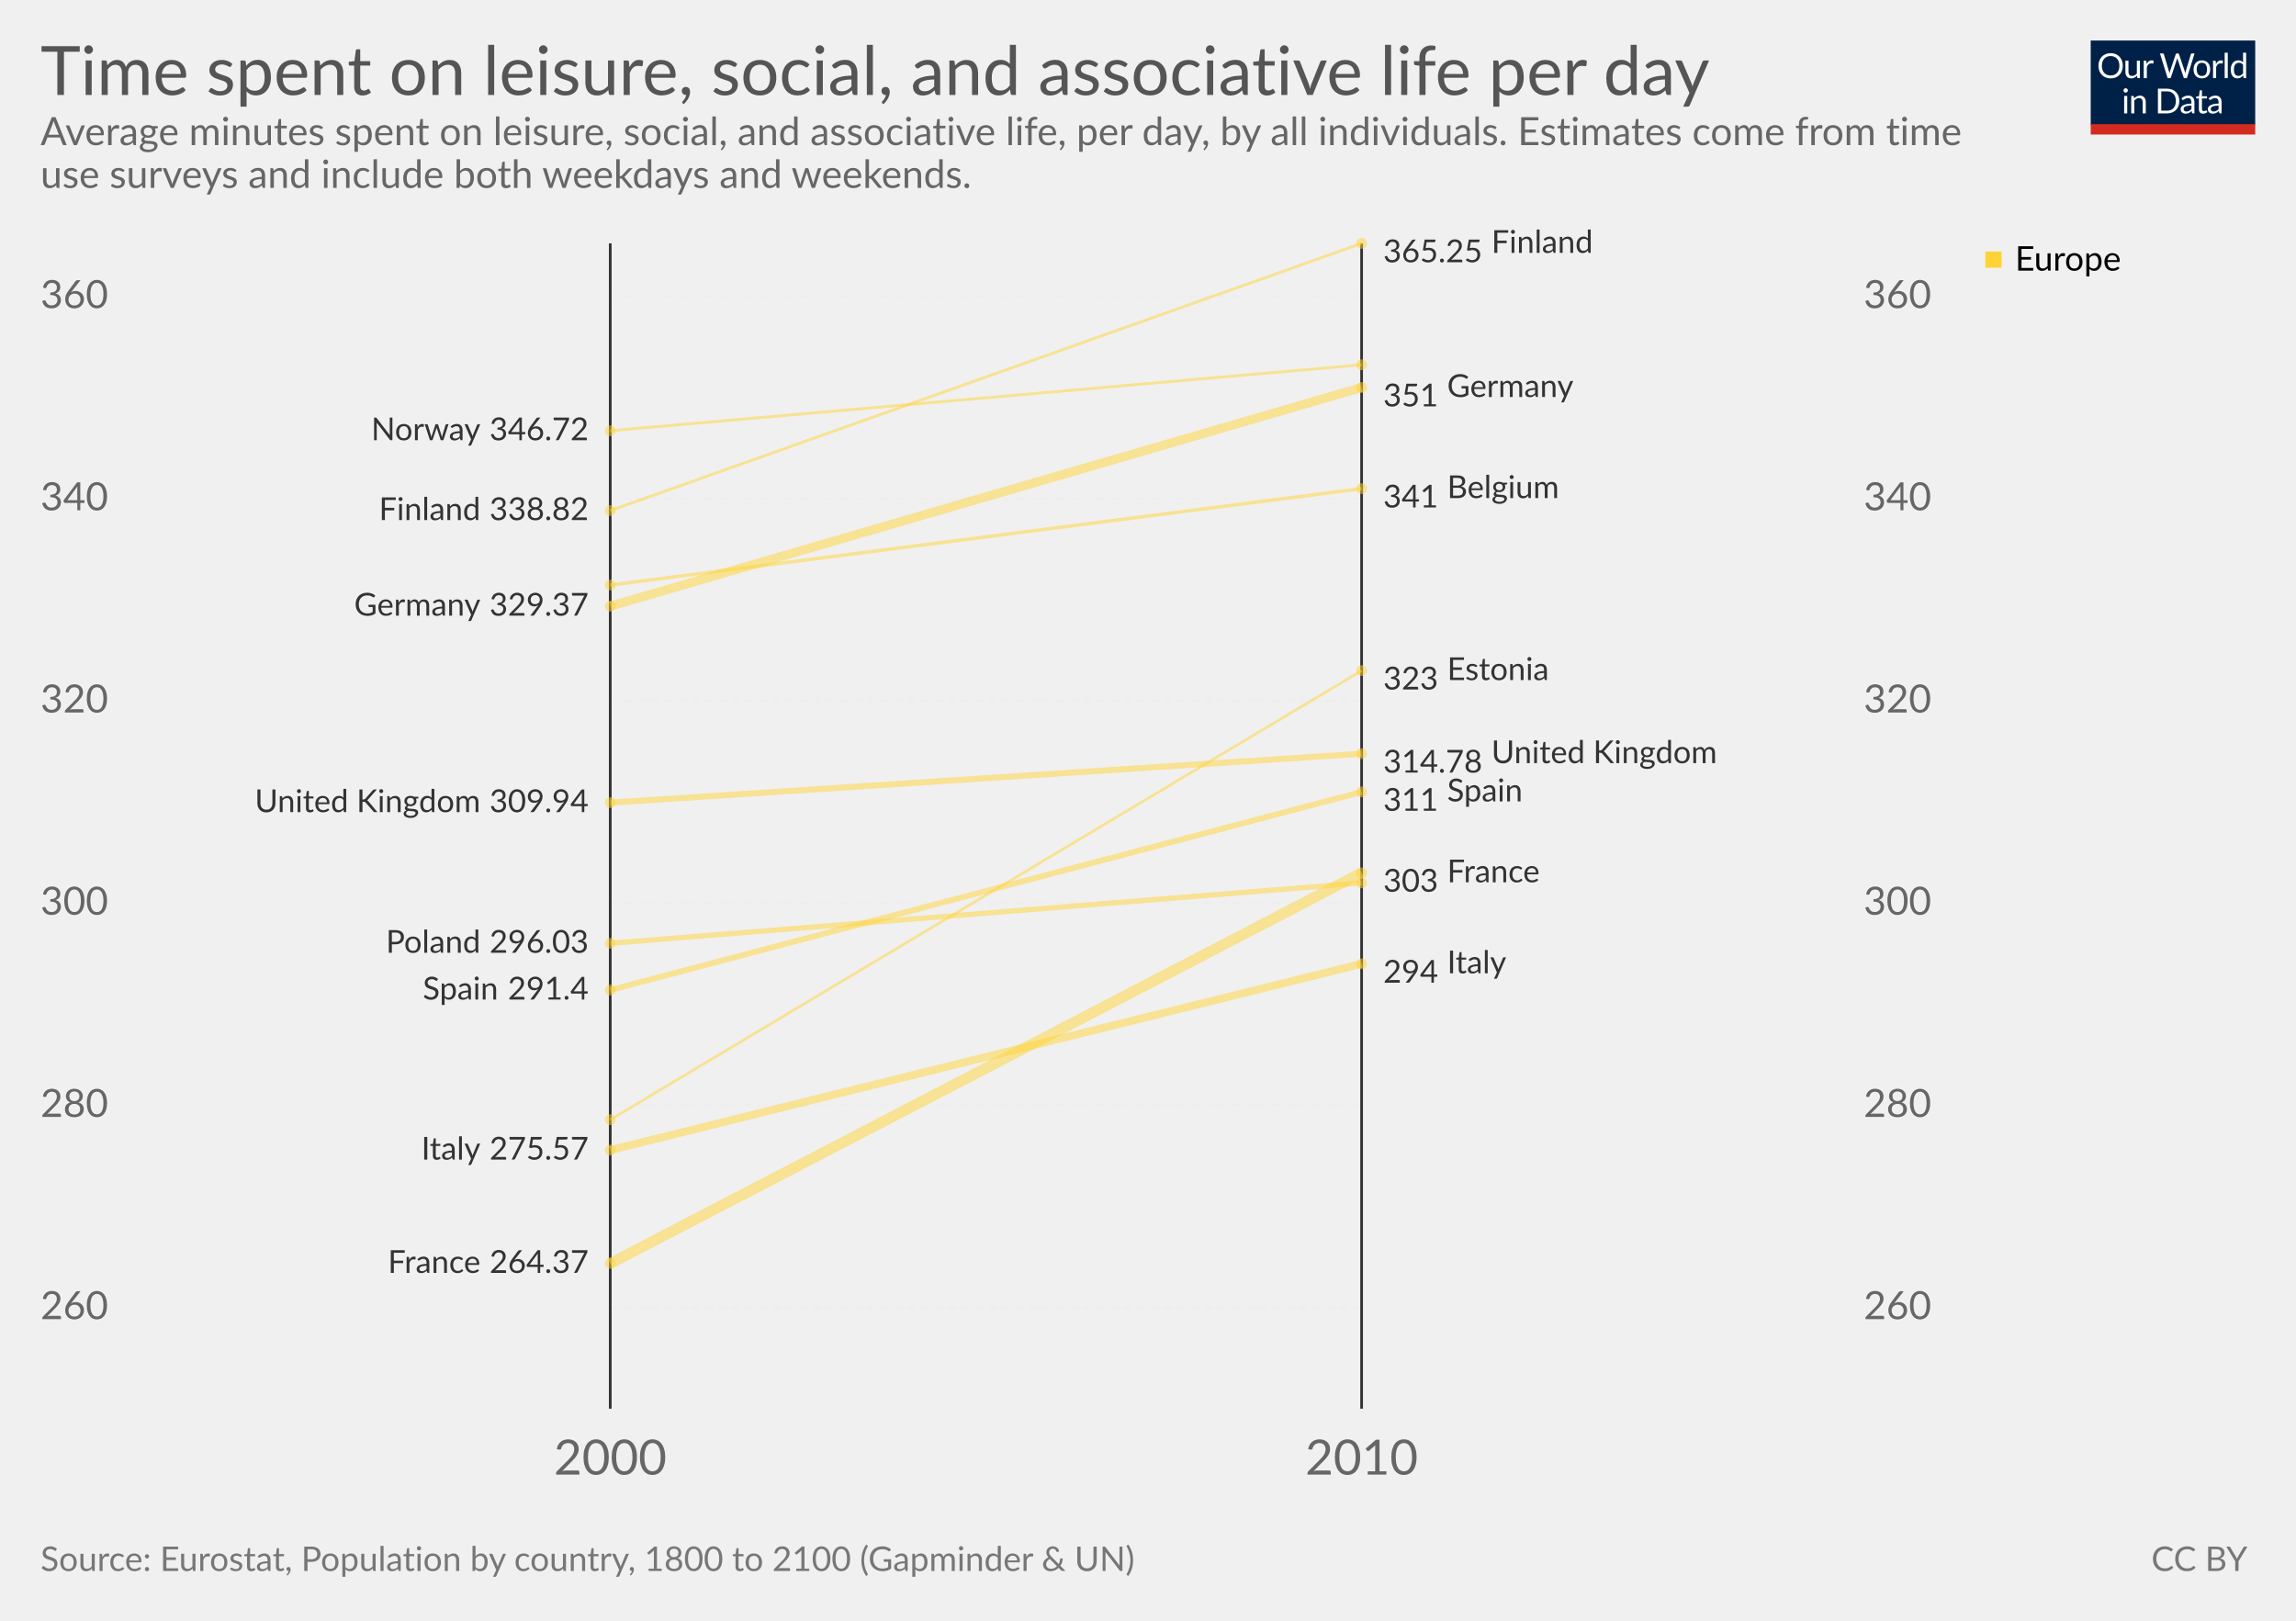
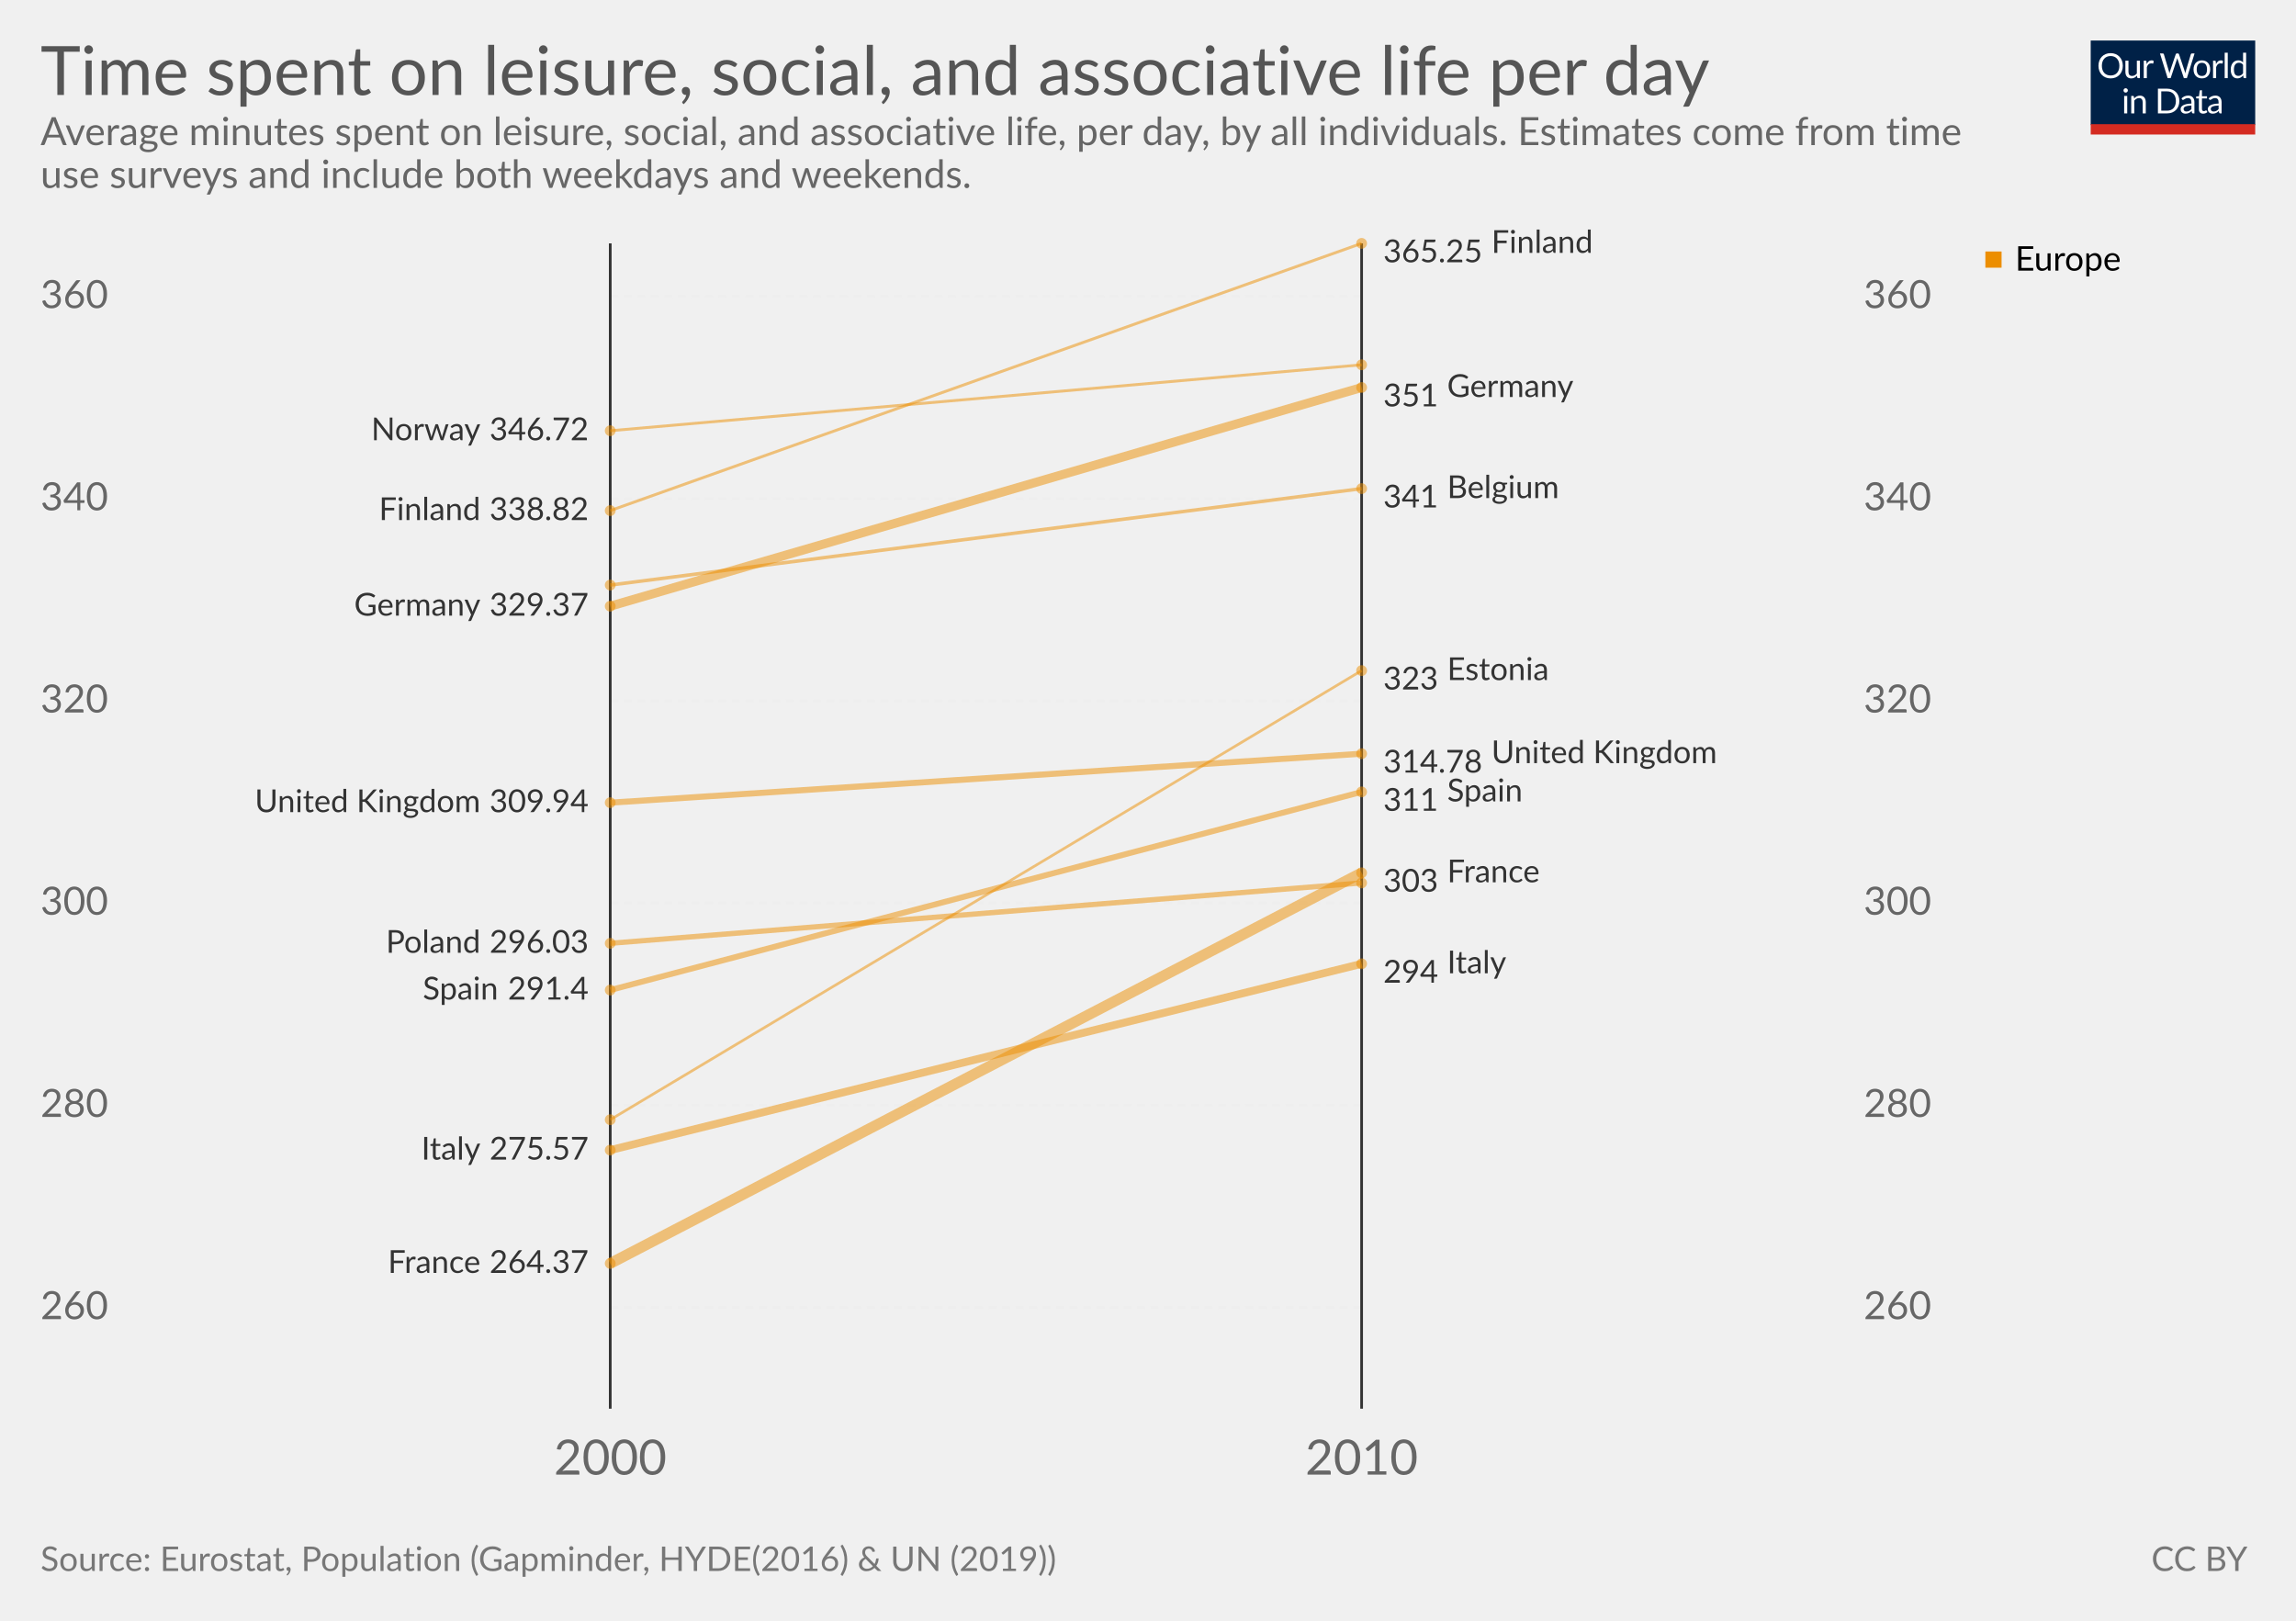
<svg xmlns="http://www.w3.org/2000/svg" version="1.1" style="font-family:Lato, 'Helvetica Neue', Helvetica, Arial, sans-serif;font-size:18px;background-color:white;text-rendering:optimizeLegibility;-webkit-font-smoothing:antialiased" width="850" height="600">
  <g class="HeaderView">
    <g transform="translate(774, 15) scale(0.29)">
      <svg width="210" height="120" viewBox="0 0 210 120" fill="none">
        <g clip-path="url(#clip0)">
          <path d="M0 0H210V107.89H0V0Z" fill="#002147" />
          <path d="M40.979 32.248C40.979 34.609 40.605 36.78 39.857 38.76C39.109 40.725 38.053 42.419 36.689 43.842C35.325 45.265 33.682 46.372 31.761 47.164C29.854 47.941 27.742 48.33 25.425 48.33C23.107 48.33 20.995 47.941 19.089 47.164C17.182 46.372 15.547 45.265 14.183 43.842C12.819 42.419 11.763 40.725 11.015 38.76C10.267 36.78 9.893 34.609 9.893 32.248C9.893 29.887 10.267 27.723 11.015 25.758C11.763 23.778 12.819 22.077 14.183 20.654C15.547 19.217 17.182 18.102 19.089 17.31C20.995 16.518 23.107 16.122 25.425 16.122C27.742 16.122 29.854 16.518 31.761 17.31C33.682 18.102 35.325 19.217 36.689 20.654C38.053 22.077 39.109 23.778 39.857 25.758C40.605 27.723 40.979 29.887 40.979 32.248ZM36.601 32.248C36.601 30.312 36.337 28.574 35.809 27.034C35.281 25.494 34.533 24.196 33.565 23.14C32.597 22.069 31.423 21.248 30.045 20.676C28.666 20.104 27.126 19.818 25.425 19.818C23.738 19.818 22.205 20.104 20.827 20.676C19.448 21.248 18.267 22.069 17.285 23.14C16.317 24.196 15.569 25.494 15.041 27.034C14.513 28.574 14.249 30.312 14.249 32.248C14.249 34.184 14.513 35.922 15.041 37.462C15.569 38.987 16.317 40.285 17.285 41.356C18.267 42.412 19.448 43.226 20.827 43.798C22.205 44.355 23.738 44.634 25.425 44.634C27.126 44.634 28.666 44.355 30.045 43.798C31.423 43.226 32.597 42.412 33.565 41.356C34.533 40.285 35.281 38.987 35.809 37.462C36.337 35.922 36.601 34.184 36.601 32.248ZM62.823 25.714V48H60.491C59.934 48 59.582 47.729 59.435 47.186L59.127 44.788C58.159 45.859 57.074 46.724 55.871 47.384C54.669 48.029 53.29 48.352 51.735 48.352C50.518 48.352 49.44 48.154 48.501 47.758C47.577 47.347 46.8 46.775 46.169 46.042C45.539 45.309 45.062 44.421 44.739 43.38C44.431 42.339 44.277 41.187 44.277 39.926V25.714H48.193V39.926C48.193 41.613 48.575 42.918 49.337 43.842C50.115 44.766 51.295 45.228 52.879 45.228C54.038 45.228 55.116 44.957 56.113 44.414C57.125 43.857 58.057 43.094 58.907 42.126V25.714H62.823ZM71.43 30.18C72.135 28.655 73 27.467 74.027 26.616C75.053 25.751 76.307 25.318 77.789 25.318C78.258 25.318 78.705 25.369 79.131 25.472C79.571 25.575 79.959 25.736 80.297 25.956L80.011 28.882C79.923 29.249 79.703 29.432 79.351 29.432C79.145 29.432 78.845 29.388 78.449 29.3C78.053 29.212 77.605 29.168 77.107 29.168C76.403 29.168 75.772 29.271 75.215 29.476C74.672 29.681 74.181 29.989 73.741 30.4C73.315 30.796 72.927 31.295 72.575 31.896C72.237 32.483 71.929 33.157 71.651 33.92V48H67.713V25.714H69.957C70.382 25.714 70.675 25.795 70.837 25.956C70.998 26.117 71.108 26.396 71.167 26.792L71.43 30.18ZM132.589 16.474L122.755 48H118.927L110.941 23.954C110.867 23.719 110.794 23.47 110.721 23.206C110.662 22.942 110.596 22.663 110.523 22.37C110.449 22.663 110.376 22.942 110.303 23.206C110.23 23.47 110.156 23.719 110.083 23.954L102.053 48H98.225L88.391 16.474H91.933C92.314 16.474 92.629 16.569 92.879 16.76C93.143 16.951 93.311 17.193 93.385 17.486L99.897 39.398C99.999 39.794 100.095 40.219 100.183 40.674C100.285 41.129 100.381 41.613 100.469 42.126C100.571 41.613 100.674 41.129 100.777 40.674C100.894 40.205 101.019 39.779 101.151 39.398L108.565 17.486C108.653 17.237 108.821 17.009 109.071 16.804C109.335 16.584 109.65 16.474 110.017 16.474H111.249C111.63 16.474 111.938 16.569 112.173 16.76C112.407 16.951 112.583 17.193 112.701 17.486L120.093 39.398C120.225 39.779 120.342 40.19 120.445 40.63C120.562 41.07 120.672 41.532 120.775 42.016C120.848 41.532 120.929 41.07 121.017 40.63C121.105 40.19 121.2 39.779 121.303 39.398L127.837 17.486C127.91 17.222 128.072 16.987 128.321 16.782C128.585 16.577 128.9 16.474 129.267 16.474H132.589ZM141.94 25.362C143.568 25.362 145.034 25.633 146.34 26.176C147.645 26.719 148.76 27.489 149.684 28.486C150.608 29.483 151.312 30.693 151.796 32.116C152.294 33.524 152.544 35.101 152.544 36.846C152.544 38.606 152.294 40.19 151.796 41.598C151.312 43.006 150.608 44.209 149.684 45.206C148.76 46.203 147.645 46.973 146.34 47.516C145.034 48.044 143.568 48.308 141.94 48.308C140.297 48.308 138.816 48.044 137.496 47.516C136.19 46.973 135.076 46.203 134.152 45.206C133.228 44.209 132.516 43.006 132.018 41.598C131.534 40.19 131.292 38.606 131.292 36.846C131.292 35.101 131.534 33.524 132.018 32.116C132.516 30.693 133.228 29.483 134.152 28.486C135.076 27.489 136.19 26.719 137.496 26.176C138.816 25.633 140.297 25.362 141.94 25.362ZM141.94 45.25C144.14 45.25 145.782 44.517 146.868 43.05C147.953 41.569 148.496 39.508 148.496 36.868C148.496 34.213 147.953 32.145 146.868 30.664C145.782 29.183 144.14 28.442 141.94 28.442C140.825 28.442 139.85 28.633 139.014 29.014C138.192 29.395 137.503 29.945 136.946 30.664C136.403 31.383 135.992 32.27 135.714 33.326C135.45 34.367 135.318 35.548 135.318 36.868C135.318 39.508 135.86 41.569 136.946 43.05C138.046 44.517 139.71 45.25 141.94 45.25ZM159.908 30.18C160.612 28.655 161.478 27.467 162.504 26.616C163.531 25.751 164.785 25.318 166.266 25.318C166.736 25.318 167.183 25.369 167.608 25.472C168.048 25.575 168.437 25.736 168.774 25.956L168.488 28.882C168.4 29.249 168.18 29.432 167.828 29.432C167.623 29.432 167.322 29.388 166.926 29.3C166.53 29.212 166.083 29.168 165.584 29.168C164.88 29.168 164.25 29.271 163.692 29.476C163.15 29.681 162.658 29.989 162.218 30.4C161.793 30.796 161.404 31.295 161.052 31.896C160.715 32.483 160.407 33.157 160.128 33.92V48H156.19V25.714H158.434C158.86 25.714 159.153 25.795 159.314 25.956C159.476 26.117 159.586 26.396 159.644 26.792L159.908 30.18ZM174.946 15.594V48H171.03V15.594H174.946ZM194.496 31.016C193.763 30.033 192.971 29.351 192.12 28.97C191.269 28.574 190.316 28.376 189.26 28.376C187.192 28.376 185.601 29.117 184.486 30.598C183.371 32.079 182.814 34.191 182.814 36.934C182.814 38.386 182.939 39.633 183.188 40.674C183.437 41.701 183.804 42.551 184.288 43.226C184.772 43.886 185.366 44.37 186.07 44.678C186.774 44.986 187.573 45.14 188.468 45.14C189.759 45.14 190.881 44.847 191.834 44.26C192.802 43.673 193.689 42.845 194.496 41.774V31.016ZM198.412 15.594V48H196.08C195.523 48 195.171 47.729 195.024 47.186L194.672 44.48C193.719 45.624 192.633 46.548 191.416 47.252C190.199 47.956 188.791 48.308 187.192 48.308C185.916 48.308 184.757 48.066 183.716 47.582C182.675 47.083 181.787 46.357 181.054 45.404C180.321 44.451 179.756 43.263 179.36 41.84C178.964 40.417 178.766 38.782 178.766 36.934C178.766 35.291 178.986 33.766 179.426 32.358C179.866 30.935 180.497 29.703 181.318 28.662C182.139 27.621 183.144 26.807 184.332 26.22C185.535 25.619 186.884 25.318 188.38 25.318C189.744 25.318 190.91 25.553 191.878 26.022C192.861 26.477 193.733 27.115 194.496 27.936V15.594H198.412ZM46.614 70.714V93H42.698V70.714H46.614ZM47.45 63.718C47.45 64.099 47.369 64.459 47.208 64.796C47.061 65.119 46.856 65.412 46.592 65.676C46.343 65.925 46.042 66.123 45.69 66.27C45.352 66.417 44.993 66.49 44.612 66.49C44.23 66.49 43.871 66.417 43.534 66.27C43.211 66.123 42.925 65.925 42.676 65.676C42.426 65.412 42.228 65.119 42.082 64.796C41.935 64.459 41.862 64.099 41.862 63.718C41.862 63.337 41.935 62.977 42.082 62.64C42.228 62.288 42.426 61.987 42.676 61.738C42.925 61.474 43.211 61.269 43.534 61.122C43.871 60.975 44.23 60.902 44.612 60.902C44.993 60.902 45.352 60.975 45.69 61.122C46.042 61.269 46.343 61.474 46.592 61.738C46.856 61.987 47.061 62.288 47.208 62.64C47.369 62.977 47.45 63.337 47.45 63.718ZM55.424 73.948C55.908 73.405 56.422 72.914 56.964 72.474C57.507 72.034 58.079 71.66 58.68 71.352C59.296 71.029 59.941 70.787 60.616 70.626C61.306 70.45 62.046 70.362 62.838 70.362C64.055 70.362 65.126 70.567 66.05 70.978C66.989 71.374 67.766 71.946 68.382 72.694C69.013 73.427 69.49 74.315 69.812 75.356C70.135 76.397 70.296 77.549 70.296 78.81V93H66.358V78.81C66.358 77.123 65.969 75.818 65.192 74.894C64.43 73.955 63.264 73.486 61.694 73.486C60.535 73.486 59.45 73.765 58.438 74.322C57.441 74.879 56.517 75.635 55.666 76.588V93H51.728V70.714H54.082C54.639 70.714 54.984 70.985 55.116 71.528L55.424 73.948ZM113.129 77.248C113.129 79.609 112.755 81.758 112.007 83.694C111.259 85.63 110.203 87.287 108.839 88.666C107.475 90.045 105.832 91.115 103.911 91.878C102.004 92.626 99.892 93 97.575 93H85.805V61.474H97.575C99.892 61.474 102.004 61.855 103.911 62.618C105.832 63.366 107.475 64.437 108.839 65.83C110.203 67.209 111.259 68.866 112.007 70.802C112.755 72.738 113.129 74.887 113.129 77.248ZM108.751 77.248C108.751 75.312 108.487 73.581 107.959 72.056C107.431 70.531 106.683 69.24 105.715 68.184C104.747 67.128 103.574 66.321 102.195 65.764C100.816 65.207 99.276 64.928 97.575 64.928H90.073V89.546H97.575C99.276 89.546 100.816 89.267 102.195 88.71C103.574 88.153 104.747 87.353 105.715 86.312C106.683 85.256 107.431 83.965 107.959 82.44C108.487 80.915 108.751 79.184 108.751 77.248ZM128.553 82.968C126.749 83.027 125.209 83.173 123.933 83.408C122.672 83.628 121.638 83.921 120.831 84.288C120.039 84.655 119.46 85.087 119.093 85.586C118.741 86.085 118.565 86.642 118.565 87.258C118.565 87.845 118.661 88.351 118.851 88.776C119.042 89.201 119.299 89.553 119.621 89.832C119.959 90.096 120.347 90.294 120.787 90.426C121.242 90.543 121.726 90.602 122.239 90.602C122.929 90.602 123.559 90.536 124.131 90.404C124.703 90.257 125.239 90.052 125.737 89.788C126.251 89.524 126.735 89.209 127.189 88.842C127.659 88.475 128.113 88.057 128.553 87.588V82.968ZM115.903 73.86C117.135 72.672 118.463 71.785 119.885 71.198C121.308 70.611 122.885 70.318 124.615 70.318C125.862 70.318 126.969 70.523 127.937 70.934C128.905 71.345 129.719 71.917 130.379 72.65C131.039 73.383 131.538 74.271 131.875 75.312C132.213 76.353 132.381 77.497 132.381 78.744V93H130.643C130.262 93 129.969 92.941 129.763 92.824C129.558 92.692 129.397 92.443 129.279 92.076L128.839 89.964C128.253 90.507 127.681 90.991 127.123 91.416C126.566 91.827 125.979 92.179 125.363 92.472C124.747 92.751 124.087 92.963 123.383 93.11C122.694 93.271 121.924 93.352 121.073 93.352C120.208 93.352 119.394 93.235 118.631 93C117.869 92.751 117.201 92.384 116.629 91.9C116.072 91.416 115.625 90.807 115.287 90.074C114.965 89.326 114.803 88.446 114.803 87.434C114.803 86.554 115.045 85.711 115.529 84.904C116.013 84.083 116.798 83.357 117.883 82.726C118.969 82.095 120.384 81.582 122.129 81.186C123.875 80.775 126.016 80.541 128.553 80.482V78.744C128.553 77.013 128.179 75.708 127.431 74.828C126.683 73.933 125.591 73.486 124.153 73.486C123.185 73.486 122.371 73.611 121.711 73.86C121.066 74.095 120.501 74.366 120.017 74.674C119.548 74.967 119.137 75.239 118.785 75.488C118.448 75.723 118.111 75.84 117.773 75.84C117.509 75.84 117.282 75.774 117.091 75.642C116.901 75.495 116.739 75.319 116.607 75.114L115.903 73.86ZM143.568 93.352C141.808 93.352 140.451 92.861 139.498 91.878C138.559 90.895 138.09 89.48 138.09 87.632V73.992H135.406C135.171 73.992 134.973 73.926 134.812 73.794C134.65 73.647 134.57 73.427 134.57 73.134V71.572L138.222 71.11L139.124 64.224C139.168 64.004 139.263 63.828 139.41 63.696C139.571 63.549 139.776 63.476 140.026 63.476H142.006V71.154H148.452V73.992H142.006V87.368C142.006 88.307 142.233 89.003 142.688 89.458C143.142 89.913 143.729 90.14 144.448 90.14C144.858 90.14 145.21 90.089 145.504 89.986C145.812 89.869 146.076 89.744 146.296 89.612C146.516 89.48 146.699 89.363 146.846 89.26C147.007 89.143 147.146 89.084 147.264 89.084C147.469 89.084 147.652 89.209 147.814 89.458L148.958 91.328C148.283 91.959 147.469 92.457 146.516 92.824C145.562 93.176 144.58 93.352 143.568 93.352ZM163.253 82.968C161.449 83.027 159.909 83.173 158.633 83.408C157.372 83.628 156.338 83.921 155.531 84.288C154.739 84.655 154.16 85.087 153.793 85.586C153.441 86.085 153.265 86.642 153.265 87.258C153.265 87.845 153.36 88.351 153.551 88.776C153.742 89.201 153.998 89.553 154.321 89.832C154.658 90.096 155.047 90.294 155.487 90.426C155.942 90.543 156.426 90.602 156.939 90.602C157.628 90.602 158.259 90.536 158.831 90.404C159.403 90.257 159.938 90.052 160.437 89.788C160.95 89.524 161.434 89.209 161.889 88.842C162.358 88.475 162.813 88.057 163.253 87.588V82.968ZM150.603 73.86C151.835 72.672 153.162 71.785 154.585 71.198C156.008 70.611 157.584 70.318 159.315 70.318C160.562 70.318 161.669 70.523 162.637 70.934C163.605 71.345 164.419 71.917 165.079 72.65C165.739 73.383 166.238 74.271 166.575 75.312C166.912 76.353 167.081 77.497 167.081 78.744V93H165.343C164.962 93 164.668 92.941 164.463 92.824C164.258 92.692 164.096 92.443 163.979 92.076L163.539 89.964C162.952 90.507 162.38 90.991 161.823 91.416C161.266 91.827 160.679 92.179 160.063 92.472C159.447 92.751 158.787 92.963 158.083 93.11C157.394 93.271 156.624 93.352 155.773 93.352C154.908 93.352 154.094 93.235 153.331 93C152.568 92.751 151.901 92.384 151.329 91.9C150.772 91.416 150.324 90.807 149.987 90.074C149.664 89.326 149.503 88.446 149.503 87.434C149.503 86.554 149.745 85.711 150.229 84.904C150.713 84.083 151.498 83.357 152.583 82.726C153.668 82.095 155.084 81.582 156.829 81.186C158.574 80.775 160.716 80.541 163.253 80.482V78.744C163.253 77.013 162.879 75.708 162.131 74.828C161.383 73.933 160.29 73.486 158.853 73.486C157.885 73.486 157.071 73.611 156.411 73.86C155.766 74.095 155.201 74.366 154.717 74.674C154.248 74.967 153.837 75.239 153.485 75.488C153.148 75.723 152.81 75.84 152.473 75.84C152.209 75.84 151.982 75.774 151.791 75.642C151.6 75.495 151.439 75.319 151.307 75.114L150.603 73.86Z" fill="white" />
          <rect y="106.789" width="210" height="13.211" fill="#D42B21" />
        </g>
        <defs>
          <clipPath id="clip0">
            <rect width="210" height="120" fill="white" />
          </clipPath>
        </defs>
      </svg>
    </g>
    <a href="https://ourworldindata.org/grapher/time-spent-on-leisure-social-and-associative-life-per-day" target="_blank">
      <text font-size="25.20" x="15.0" y="35.2" fill="#555">
        <tspan x="15" y="35.16">Time spent on leisure, social, and associative life per day</tspan>
      </text>
    </a>
    <text font-size="14.40" x="15.0" y="53.7" fill="#666">
      <tspan x="15" y="53.72">Average minutes spent on leisure, social, and associative life, per day, by all individuals. Estimates come from time</tspan>
      <tspan x="15" y="69.56">use surveys and include both weekdays and weekends.</tspan>
    </text>
  </g>
  <g>
    <g class="LabelledSlopes">
      <rect x="15" y="90.1" width="700" height="481.4" fill="rgba(255,255,255,0)" opacity="0" />
      <g class="gridlines">
        <line x1="225.916" y1="484.07" x2="504.084" y2="484.07" stroke="#eee" stroke-dasharray="3,2" />
        <line x1="225.916" y1="409.209" x2="504.084" y2="409.209" stroke="#eee" stroke-dasharray="3,2" />
        <line x1="225.916" y1="334.348" x2="504.084" y2="334.348" stroke="#eee" stroke-dasharray="3,2" />
        <line x1="225.916" y1="259.487" x2="504.084" y2="259.487" stroke="#eee" stroke-dasharray="3,2" />
        <line x1="225.916" y1="184.626" x2="504.084" y2="184.626" stroke="#eee" stroke-dasharray="3,2" />
        <line x1="225.916" y1="109.765" x2="504.084" y2="109.765" stroke="#eee" stroke-dasharray="3,2" />
      </g>
      <g class="axis" font-size="0.8em">
        <text x="15" y="484.07" fill="#666" dominant-baseline="middle" text-anchor="start">260</text>
        <text x="15" y="409.209" fill="#666" dominant-baseline="middle" text-anchor="start">280</text>
        <text x="15" y="334.348" fill="#666" dominant-baseline="middle" text-anchor="start">300</text>
        <text x="15" y="259.487" fill="#666" dominant-baseline="middle" text-anchor="start">320</text>
        <text x="15" y="184.626" fill="#666" dominant-baseline="middle" text-anchor="start">340</text>
        <text x="15" y="109.765" fill="#666" dominant-baseline="middle" text-anchor="start">360</text>
      </g>
      <g class="axis" font-size="0.8em">
        <text x="715" y="484.07" fill="#666" dominant-baseline="middle" text-anchor="end">260</text>
        <text x="715" y="409.209" fill="#666" dominant-baseline="middle" text-anchor="end">280</text>
        <text x="715" y="334.348" fill="#666" dominant-baseline="middle" text-anchor="end">300</text>
        <text x="715" y="259.487" fill="#666" dominant-baseline="middle" text-anchor="end">320</text>
        <text x="715" y="184.626" fill="#666" dominant-baseline="middle" text-anchor="end">340</text>
        <text x="715" y="109.765" fill="#666" dominant-baseline="middle" text-anchor="end">360</text>
      </g>
      <line x1="225.916" y1="521.5" x2="225.916" y2="90.1" stroke="#333" />
      <line x1="504.084" y1="521.5" x2="504.084" y2="90.1" stroke="#333" />
      <text x="225.916" y="545.9" text-anchor="middle" fill="#666" font-size="18">2000</text>
      <text x="504.084" y="545.9" text-anchor="middle" fill="#666" font-size="18">2010</text>
      <g class="slopes">
        <g class="slope">
-           <circle cx="225.916" cy="414.522" r="2" fill="#ffd336" opacity="0.5" />
-           <line x1="225.916" y1="414.522" x2="504.084" y2="248.257" stroke="#ffd336" stroke-width="1" opacity="0.5" />
-           <circle cx="504.084" cy="248.257" r="2" fill="#ffd336" opacity="0.5" />
+           <circle cx="225.916" cy="414.522" r="2" fill="#ec8e00" opacity="0.5" />
+           <line x1="225.916" y1="414.522" x2="504.084" y2="248.257" stroke="#ec8e00" stroke-width="1" opacity="0.5" />
+           <circle cx="504.084" cy="248.257" r="2" fill="#ec8e00" opacity="0.5" />
          <text x="512.084" y="251.767" dominant-baseline="middle" font-size="11.7" fill="#333">323</text>
          <text font-size="11.70" x="535.7" y="251.8" fill="#333">
            <tspan x="535.74" y="251.767">Estonia</tspan>
          </text>
        </g>
        <g class="slope">
          <text font-size="11.70" x="177.9" y="163.0" text-anchor="end" fill="#333">
            <tspan x="177.88" y="162.973">Norway</tspan>
          </text>
          <text x="217.916" y="162.973" text-anchor="end" font-size="11.7" fill="#333">346.72</text>
-           <circle cx="225.916" cy="159.463" r="2" fill="#ffd336" opacity="0.5" />
-           <line x1="225.916" y1="159.463" x2="504.084" y2="135.048" stroke="#ffd336" stroke-width="1.055" opacity="0.5" />
-           <circle cx="504.084" cy="135.048" r="2" fill="#ffd336" opacity="0.5" />
+           <circle cx="225.916" cy="159.463" r="2" fill="#ec8e00" opacity="0.5" />
+           <line x1="225.916" y1="159.463" x2="504.084" y2="135.048" stroke="#ec8e00" stroke-width="1.055" opacity="0.5" />
+           <circle cx="504.084" cy="135.048" r="2" fill="#ec8e00" opacity="0.5" />
        </g>
        <g class="slope">
          <text font-size="11.70" x="177.9" y="192.5" text-anchor="end" fill="#333">
            <tspan x="177.88" y="192.539">Finland</tspan>
          </text>
          <text x="217.916" y="192.539" text-anchor="end" font-size="11.7" fill="#333">338.82</text>
-           <circle cx="225.916" cy="189.029" r="2" fill="#ffd336" opacity="0.5" />
-           <line x1="225.916" y1="189.029" x2="504.084" y2="90.1" stroke="#ffd336" stroke-width="1.067" opacity="0.5" />
-           <circle cx="504.084" cy="90.1" r="2" fill="#ffd336" opacity="0.5" />
+           <circle cx="225.916" cy="189.029" r="2" fill="#ec8e00" opacity="0.5" />
+           <line x1="225.916" y1="189.029" x2="504.084" y2="90.1" stroke="#ec8e00" stroke-width="1.067" opacity="0.5" />
+           <circle cx="504.084" cy="90.1" r="2" fill="#ec8e00" opacity="0.5" />
          <text x="512.084" y="93.61" dominant-baseline="middle" font-size="11.7" fill="#333">365.25</text>
          <text font-size="11.70" x="552.1" y="93.6" fill="#333">
            <tspan x="552.12" y="93.61">Finland</tspan>
          </text>
        </g>
        <g class="slope">
-           <circle cx="225.916" cy="216.59" r="2" fill="#ffd336" opacity="0.5" />
-           <line x1="225.916" y1="216.59" x2="504.084" y2="180.883" stroke="#ffd336" stroke-width="1.29" opacity="0.5" />
-           <circle cx="504.084" cy="180.883" r="2" fill="#ffd336" opacity="0.5" />
+           <circle cx="225.916" cy="216.59" r="2" fill="#ec8e00" opacity="0.5" />
+           <line x1="225.916" y1="216.59" x2="504.084" y2="180.883" stroke="#ec8e00" stroke-width="1.29" opacity="0.5" />
+           <circle cx="504.084" cy="180.883" r="2" fill="#ec8e00" opacity="0.5" />
          <text x="512.084" y="184.393" dominant-baseline="middle" font-size="11.7" fill="#333">341</text>
          <text font-size="11.70" x="535.7" y="184.4" fill="#333">
            <tspan x="535.74" y="184.393">Belgium</tspan>
          </text>
        </g>
        <g class="slope">
          <text font-size="11.70" x="177.9" y="352.7" text-anchor="end" fill="#333">
            <tspan x="177.88" y="352.725">Poland</tspan>
          </text>
          <text x="217.916" y="352.725" text-anchor="end" font-size="11.7" fill="#333">296.03</text>
-           <circle cx="225.916" cy="349.215" r="2" fill="#ffd336" opacity="0.5" />
-           <line x1="225.916" y1="349.215" x2="504.084" y2="326.861" stroke="#ffd336" stroke-width="1.948" opacity="0.5" />
-           <circle cx="504.084" cy="326.861" r="2" fill="#ffd336" opacity="0.5" />
+           <circle cx="225.916" cy="349.215" r="2" fill="#ec8e00" opacity="0.5" />
+           <line x1="225.916" y1="349.215" x2="504.084" y2="326.861" stroke="#ec8e00" stroke-width="1.948" opacity="0.5" />
+           <circle cx="504.084" cy="326.861" r="2" fill="#ec8e00" opacity="0.5" />
        </g>
        <g class="slope">
          <text font-size="11.70" x="184.4" y="370.0" text-anchor="end" fill="#333">
            <tspan x="184.432" y="370.03">Spain</tspan>
          </text>
          <text x="217.916" y="370.03" text-anchor="end" font-size="11.7" fill="#333">291.4</text>
-           <circle cx="225.916" cy="366.52" r="2" fill="#ffd336" opacity="0.5" />
-           <line x1="225.916" y1="366.52" x2="504.084" y2="293.174" stroke="#ffd336" stroke-width="2.159" opacity="0.5" />
-           <circle cx="504.084" cy="293.174" r="2" fill="#ffd336" opacity="0.5" />
+           <circle cx="225.916" cy="366.52" r="2" fill="#ec8e00" opacity="0.5" />
+           <line x1="225.916" y1="366.52" x2="504.084" y2="293.174" stroke="#ec8e00" stroke-width="2.159" opacity="0.5" />
+           <circle cx="504.084" cy="293.174" r="2" fill="#ec8e00" opacity="0.5" />
          <text x="512.084" y="296.684" dominant-baseline="middle" font-size="11.7" fill="#333">311</text>
          <text font-size="11.70" x="535.7" y="296.7" fill="#333">
            <tspan x="535.74" y="296.684">Spain</tspan>
          </text>
        </g>
        <g class="slope">
          <text font-size="11.70" x="177.9" y="300.7" text-anchor="end" fill="#333">
            <tspan x="177.88" y="300.662">United Kingdom</tspan>
          </text>
          <text x="217.916" y="300.662" text-anchor="end" font-size="11.7" fill="#333">309.94</text>
-           <circle cx="225.916" cy="297.152" r="2" fill="#ffd336" opacity="0.5" />
-           <line x1="225.916" y1="297.152" x2="504.084" y2="279.02" stroke="#ffd336" stroke-width="2.24" opacity="0.5" />
-           <circle cx="504.084" cy="279.02" r="2" fill="#ffd336" opacity="0.5" />
+           <circle cx="225.916" cy="297.152" r="2" fill="#ec8e00" opacity="0.5" />
+           <line x1="225.916" y1="297.152" x2="504.084" y2="279.02" stroke="#ec8e00" stroke-width="2.24" opacity="0.5" />
+           <circle cx="504.084" cy="279.02" r="2" fill="#ec8e00" opacity="0.5" />
          <text x="512.084" y="282.53" dominant-baseline="middle" font-size="11.7" fill="#333">314.78</text>
          <text font-size="11.70" x="552.1" y="282.5" fill="#333">
            <tspan x="552.12" y="282.53">United Kingdom</tspan>
          </text>
        </g>
        <g class="slope">
          <text font-size="11.70" x="177.9" y="429.3" text-anchor="end" fill="#333">
            <tspan x="177.88" y="429.285">Italy</tspan>
          </text>
          <text x="217.916" y="429.285" text-anchor="end" font-size="11.7" fill="#333">275.57</text>
-           <circle cx="225.916" cy="425.775" r="2" fill="#ffd336" opacity="0.5" />
-           <line x1="225.916" y1="425.775" x2="504.084" y2="356.806" stroke="#ffd336" stroke-width="2.911" opacity="0.5" />
-           <circle cx="504.084" cy="356.806" r="2" fill="#ffd336" opacity="0.5" />
+           <circle cx="225.916" cy="425.775" r="2" fill="#ec8e00" opacity="0.5" />
+           <line x1="225.916" y1="425.775" x2="504.084" y2="356.806" stroke="#ec8e00" stroke-width="2.911" opacity="0.5" />
+           <circle cx="504.084" cy="356.806" r="2" fill="#ec8e00" opacity="0.5" />
          <text x="512.084" y="360.316" dominant-baseline="middle" font-size="11.7" fill="#333">294</text>
          <text font-size="11.70" x="535.7" y="360.3" fill="#333">
            <tspan x="535.74" y="360.316">Italy</tspan>
          </text>
        </g>
        <g class="slope">
          <text font-size="11.70" x="177.9" y="227.9" text-anchor="end" fill="#333">
            <tspan x="177.88" y="227.915">Germany</tspan>
          </text>
          <text x="217.916" y="227.915" text-anchor="end" font-size="11.7" fill="#333">329.37</text>
-           <circle cx="225.916" cy="224.405" r="2" fill="#ffd336" opacity="0.5" />
-           <line x1="225.916" y1="224.405" x2="504.084" y2="143.452" stroke="#ffd336" stroke-width="3.331" opacity="0.5" />
-           <circle cx="504.084" cy="143.452" r="2" fill="#ffd336" opacity="0.5" />
+           <circle cx="225.916" cy="224.405" r="2" fill="#ec8e00" opacity="0.5" />
+           <line x1="225.916" y1="224.405" x2="504.084" y2="143.452" stroke="#ec8e00" stroke-width="3.331" opacity="0.5" />
+           <circle cx="504.084" cy="143.452" r="2" fill="#ec8e00" opacity="0.5" />
          <text x="512.084" y="146.962" dominant-baseline="middle" font-size="11.7" fill="#333">351</text>
          <text font-size="11.70" x="535.7" y="147.0" fill="#333">
            <tspan x="535.74" y="146.962">Germany</tspan>
          </text>
        </g>
        <g class="slope">
          <text font-size="11.70" x="177.9" y="471.2" text-anchor="end" fill="#333">
            <tspan x="177.88" y="471.233">France</tspan>
          </text>
          <text x="217.916" y="471.233" text-anchor="end" font-size="11.7" fill="#333">264.37</text>
-           <circle cx="225.916" cy="467.723" r="2" fill="#ffd336" opacity="0.5" />
-           <line x1="225.916" y1="467.723" x2="504.084" y2="323.118" stroke="#ffd336" stroke-width="4" opacity="0.5" />
-           <circle cx="504.084" cy="323.118" r="2" fill="#ffd336" opacity="0.5" />
+           <circle cx="225.916" cy="467.723" r="2" fill="#ec8e00" opacity="0.5" />
+           <line x1="225.916" y1="467.723" x2="504.084" y2="323.118" stroke="#ec8e00" stroke-width="4" opacity="0.5" />
+           <circle cx="504.084" cy="323.118" r="2" fill="#ec8e00" opacity="0.5" />
          <text x="512.084" y="326.628" dominant-baseline="middle" font-size="11.7" fill="#333">303</text>
          <text font-size="11.70" x="535.7" y="326.6" fill="#333">
            <tspan x="535.74" y="326.628">France</tspan>
          </text>
        </g>
      </g>
    </g>
    <g class="ScatterColorLegend clickable" style="cursor:pointer">
      <g class="legendMark">
-         <rect x="735" y="87.6" width="51.824" height="17.6" fill="#fff" opacity="0" />,<rect x="735" y="93.1" width="6" height="6" fill="#ffd336" />,<text font-size="12.60" x="746.0" y="100.2">
+         <rect x="735" y="87.6" width="51.824" height="17.6" fill="#fff" opacity="0" />,<rect x="735" y="93.1" width="6" height="6" fill="#ec8e00" />,<text font-size="12.60" x="746.0" y="100.2">
          <tspan x="746" y="100.18">Europe</tspan>
        </text>
      </g>
    </g>
  </g>
  <g class="SourcesFooter" style="fill:#777">
    <g class="clickable" style="fill:#777">
      <text font-size="12.60" x="15.0" y="581.6">
-         <tspan x="15" y="581.58">Source: Eurostat, Population by country, 1800 to 2100 (Gapminder &amp; UN)</tspan>
+         <tspan x="15" y="581.58">Source: Eurostat, Population (Gapminder, HYDE(2016) &amp; UN (2019))</tspan>
      </text>
    </g>
    <text font-size="12.60" x="796.4" y="581.6">
      <tspan x="796.444" y="581.58">
        <a style="fill: #777;" class="cclogo" href="http://creativecommons.org/licenses/by/4.0/deed.en_US" target="_blank">CC BY</a>
      </tspan>
    </text>
  </g>
</svg>
